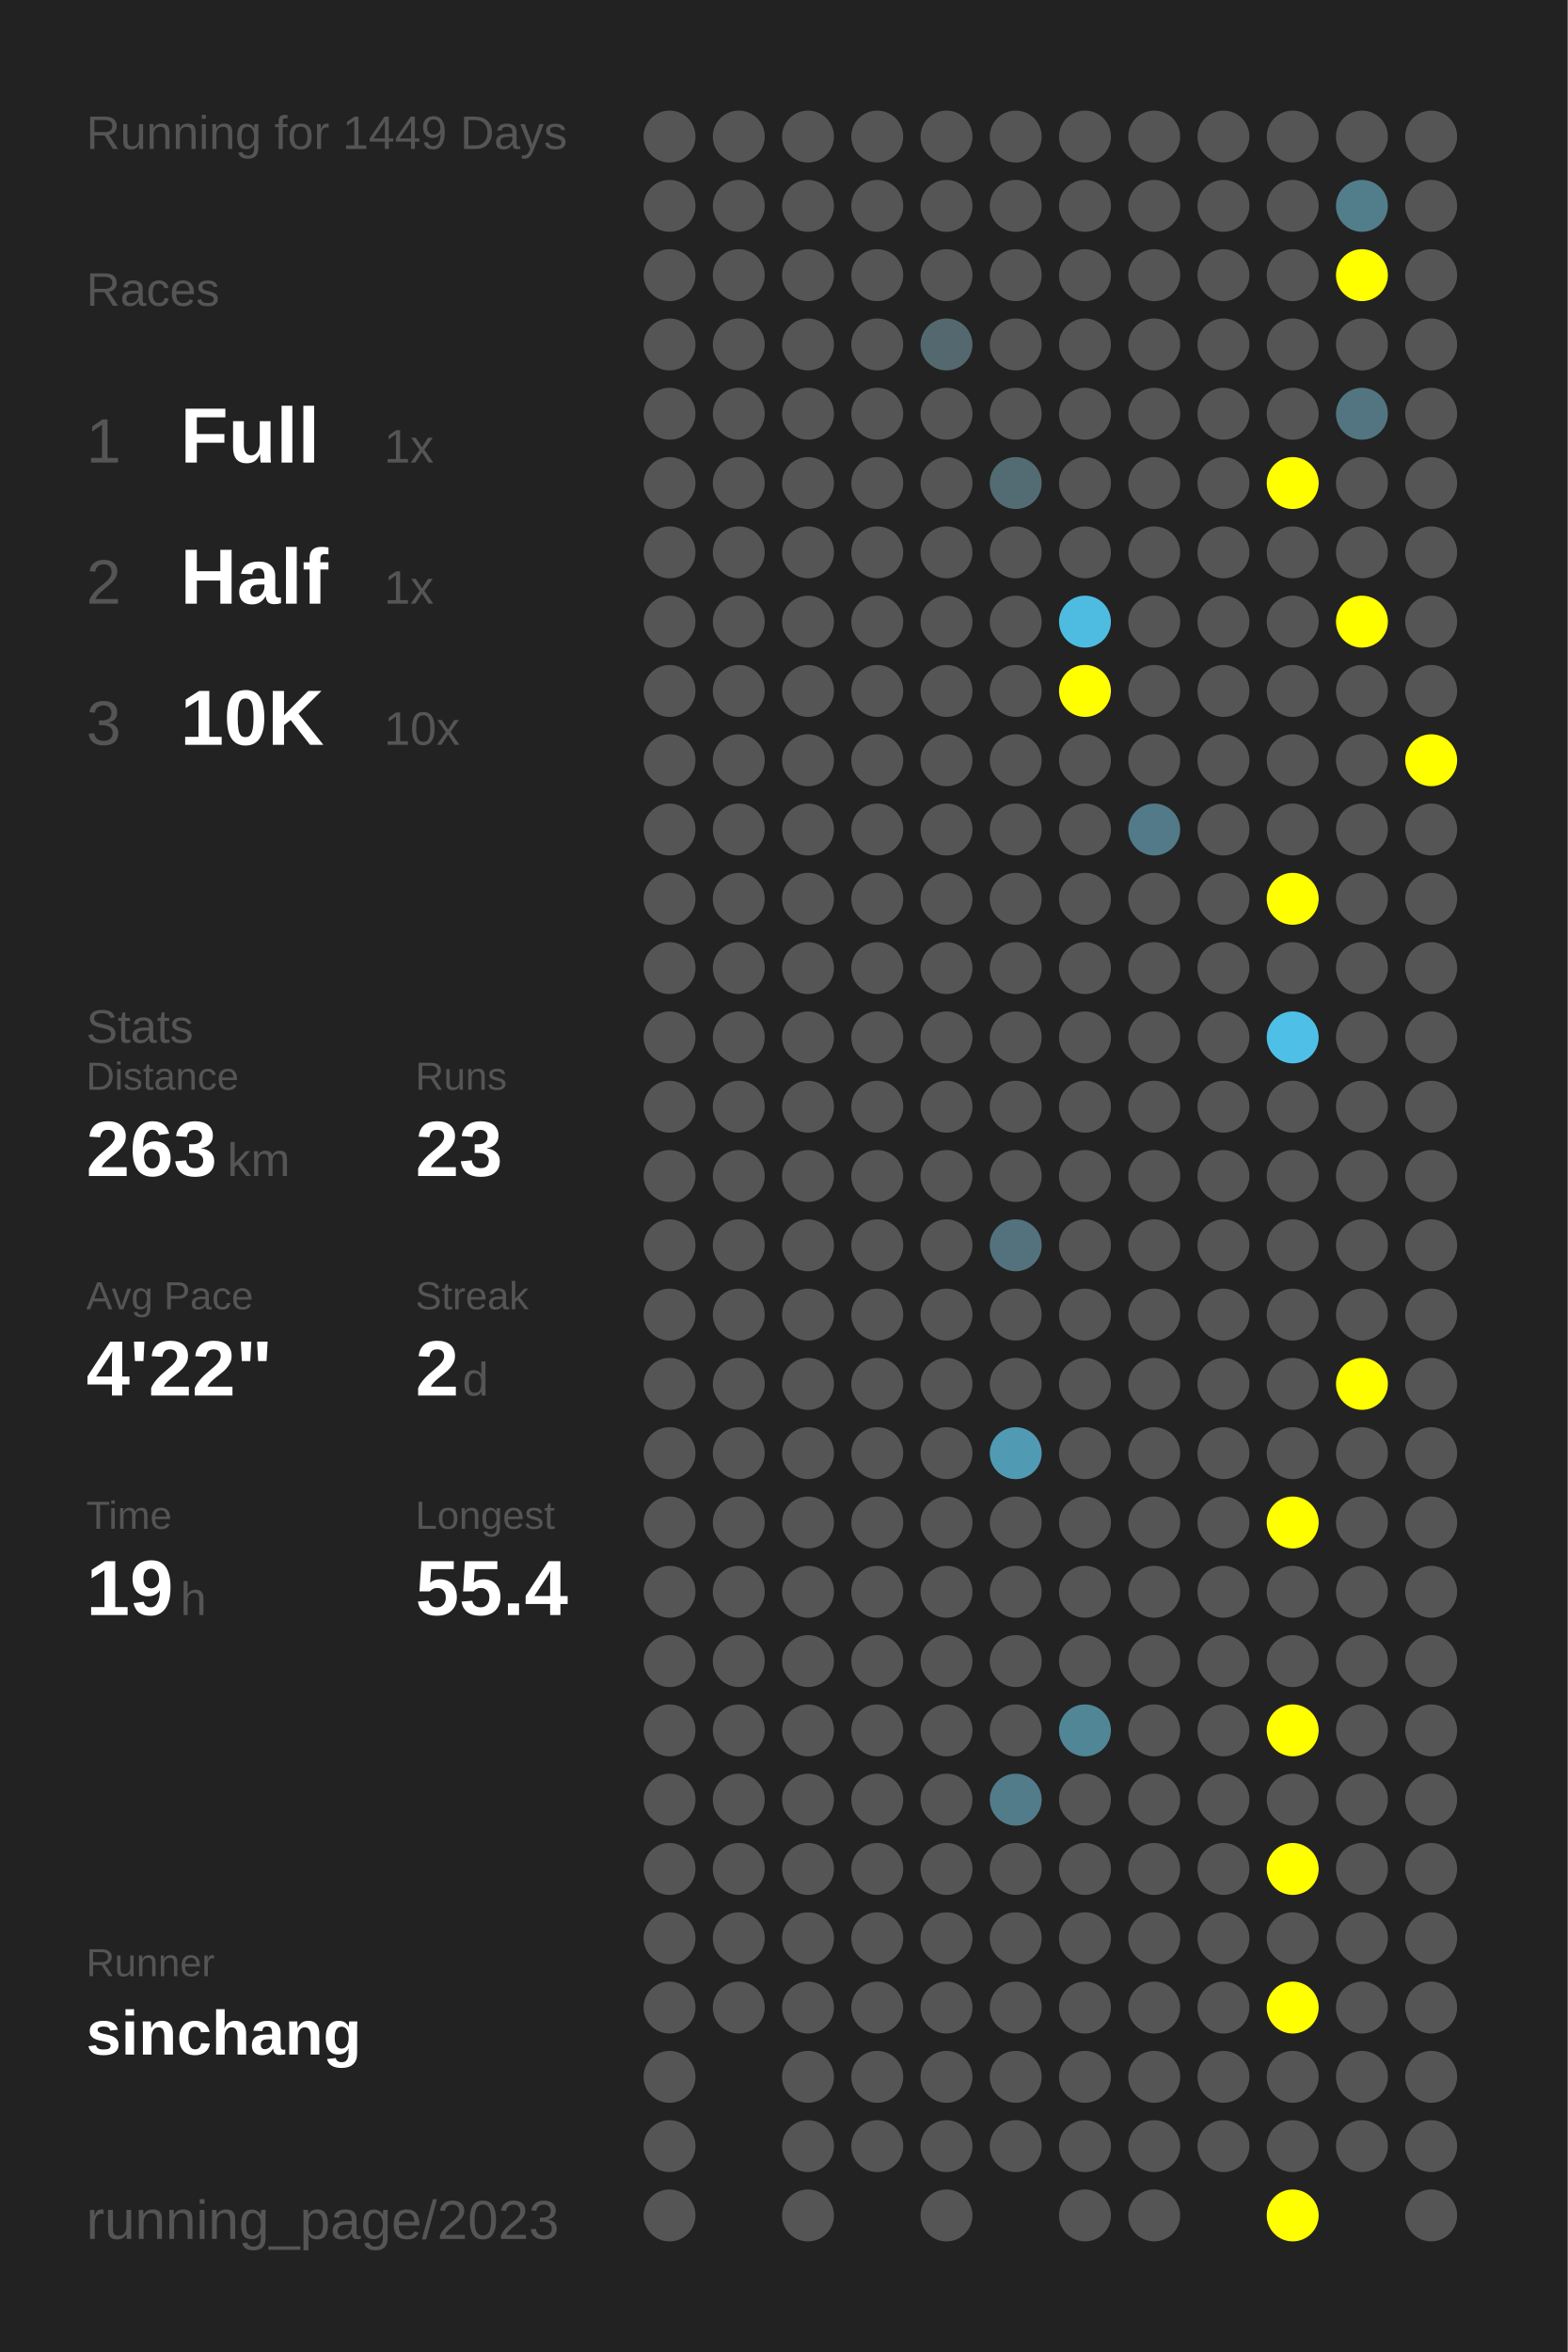
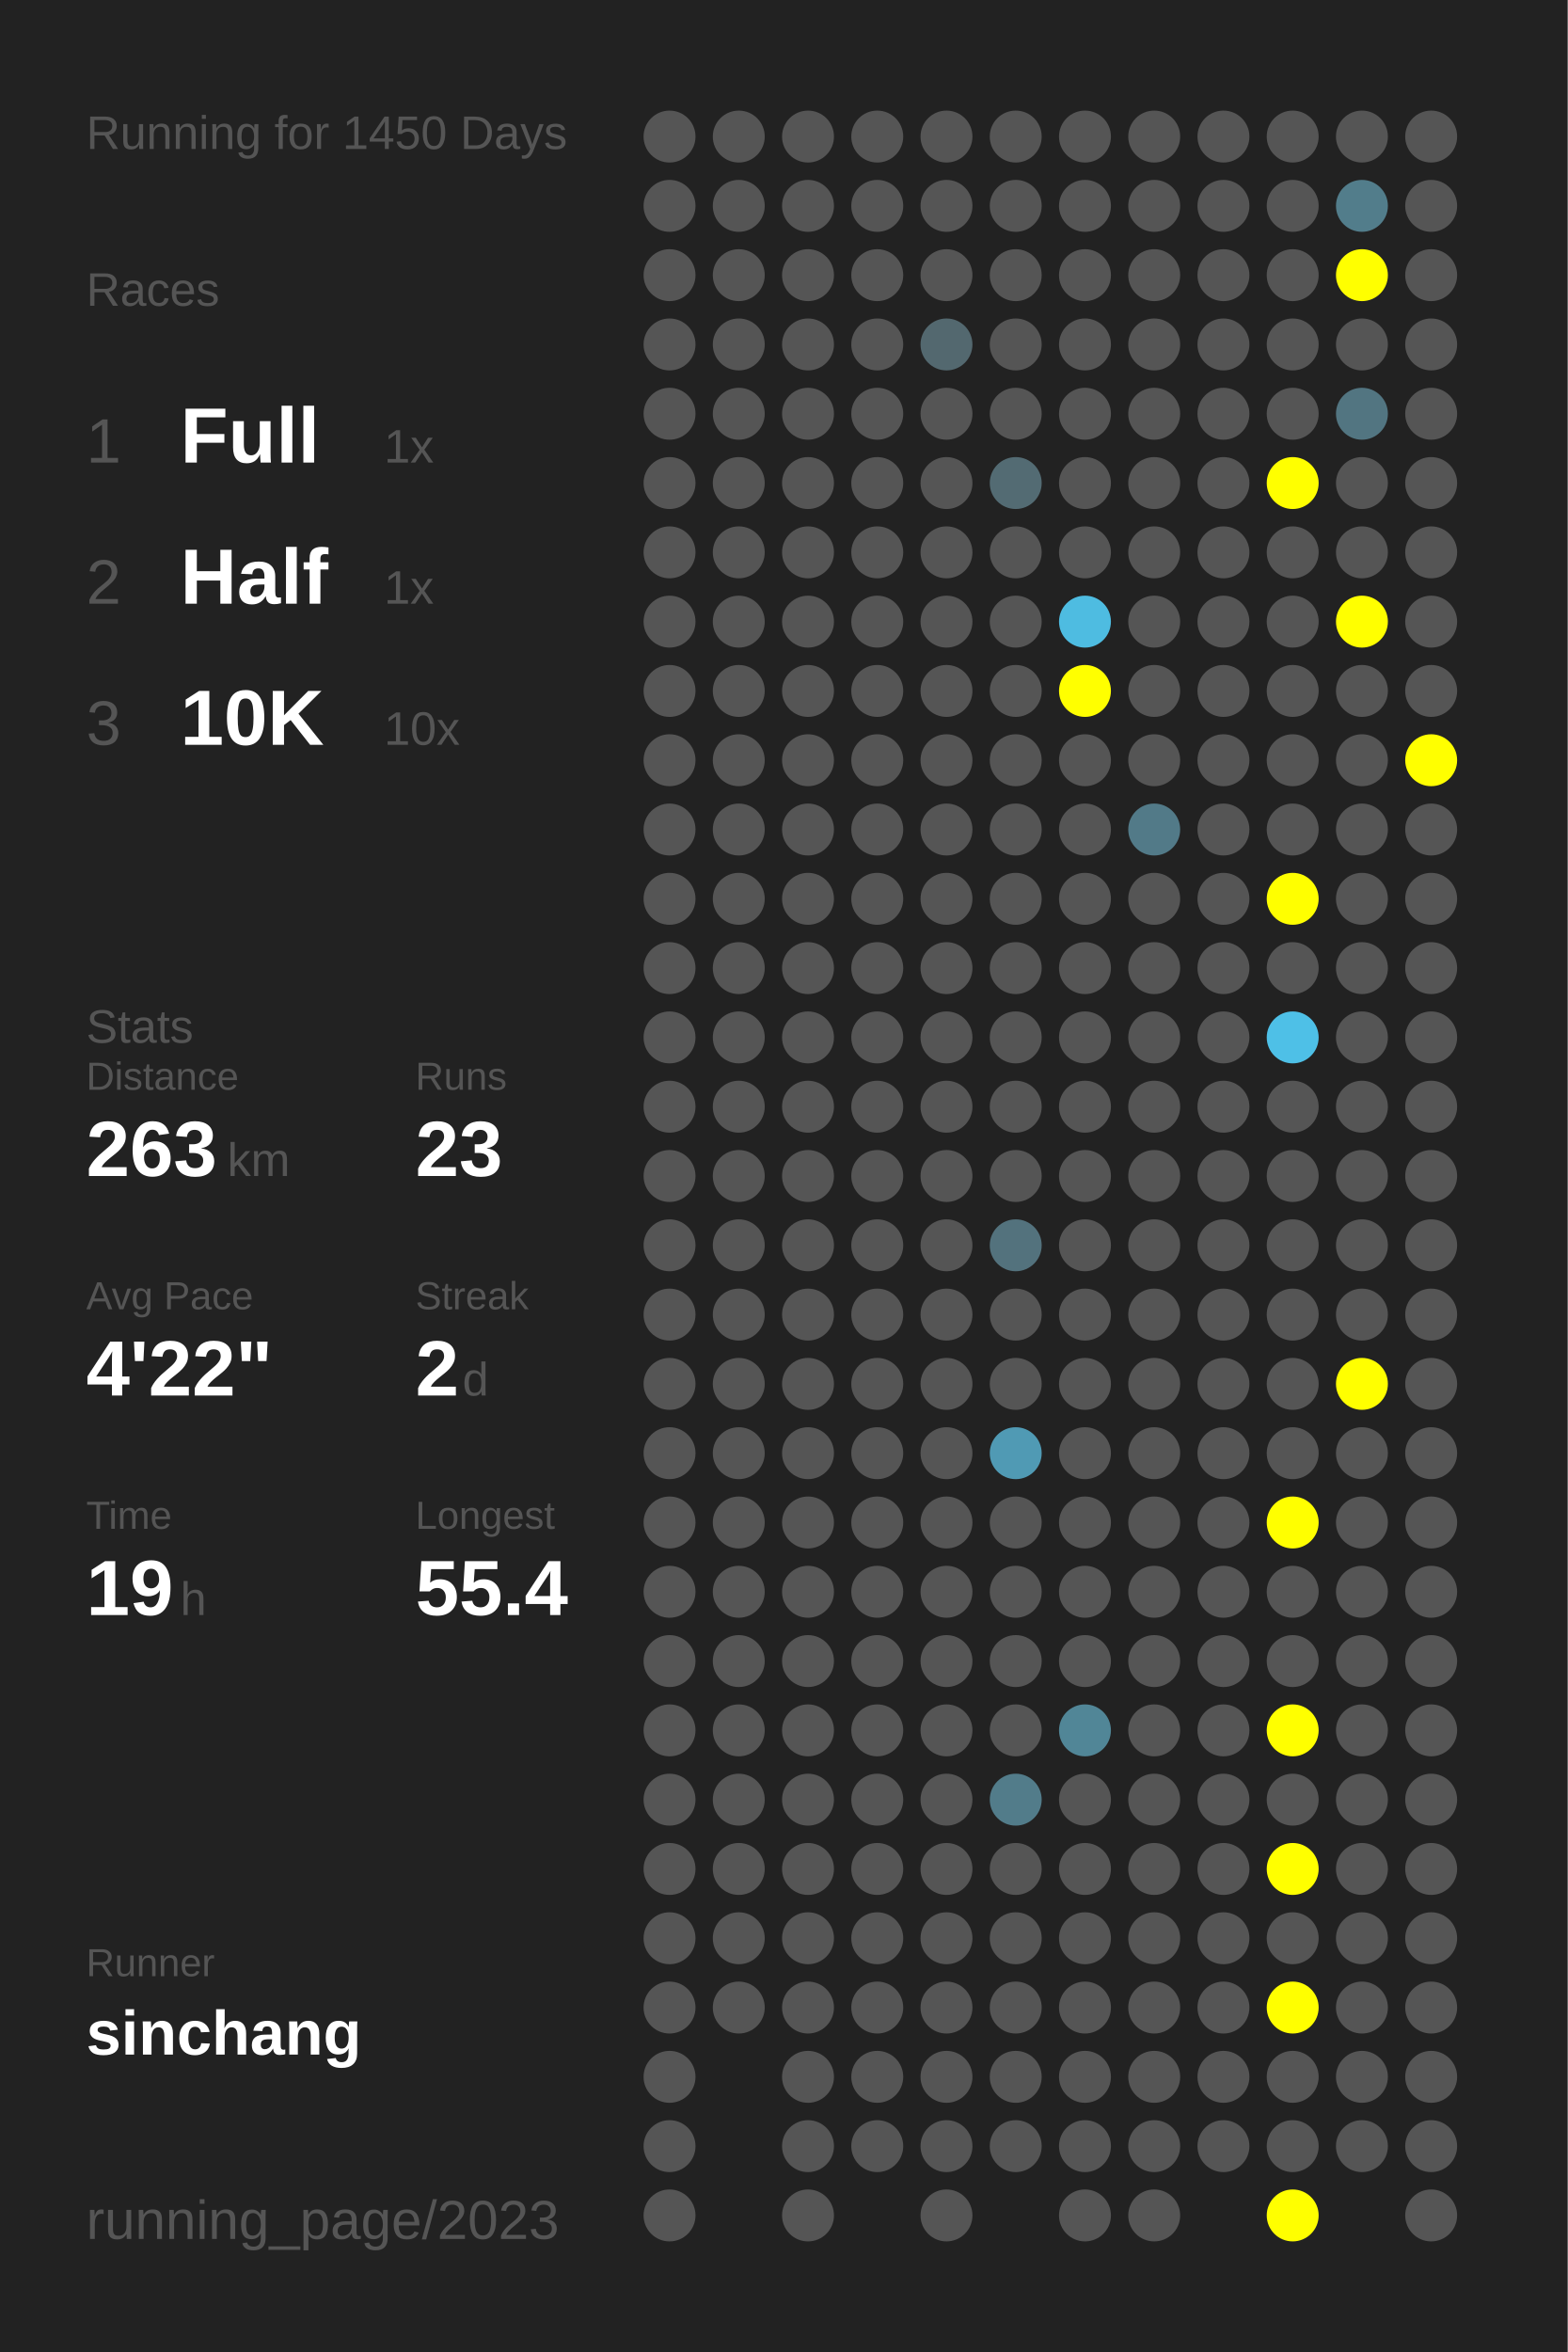
<svg xmlns="http://www.w3.org/2000/svg" baseProfile="full" height="300mm" version="1.1" viewBox="0,0,200,300" width="200mm">
  <defs />
  <rect fill="#222222" height="300" width="200" x="0" y="0" />
-   <text fill="#555555" style="font-size:6px; font-family:Arial;" x="11" y="19">Running for 1449 Days</text>
+   <text fill="#555555" style="font-size:6px; font-family:Arial;" x="11" y="19">Running for 1450 Days</text>
  <text fill="#555555" style="font-size:6px; font-family:Arial;" x="11" y="39">Races</text>
  <text fill="#555555" style="font-size:8px; font-family:Arial;" x="11" y="59">1</text>
  <text fill="#FFFFFF" style="font-size:10px; font-family:Arial; font-weight:bold;" x="23" y="59">Full</text>
  <text fill="#555555" style="font-size:6px; font-family:Arial;" x="49" y="59">1x</text>
  <text fill="#555555" style="font-size:8px; font-family:Arial;" x="11" y="77">2</text>
  <text fill="#FFFFFF" style="font-size:10px; font-family:Arial; font-weight:bold;" x="23" y="77">Half</text>
  <text fill="#555555" style="font-size:6px; font-family:Arial;" x="49" y="77">1x</text>
  <text fill="#555555" style="font-size:8px; font-family:Arial;" x="11" y="95">3</text>
  <text fill="#FFFFFF" style="font-size:10px; font-family:Arial; font-weight:bold;" x="23" y="95">10K</text>
  <text fill="#555555" style="font-size:6px; font-family:Arial;" x="49" y="95">10x</text>
  <text fill="#555555" style="font-size:6px; font-family:Arial;" x="11" y="133">Stats</text>
  <text fill="#555555" style="font-size:5px; font-family:Arial;" x="11" y="139">Distance</text>
  <text fill="#FFFFFF" style="font-size:10px; font-family:Arial; font-weight:bold;" x="11" y="150">263</text>
  <text fill="#555555" style="font-size:6px; font-family:Arial;" x="29" y="150">km</text>
  <text fill="#555555" style="font-size:5px; font-family:Arial;" x="53" y="139">Runs</text>
  <text fill="#FFFFFF" style="font-size:10px; font-family:Arial; font-weight:bold;" x="53" y="150">23</text>
  <text fill="#555555" style="font-size:5px; font-family:Arial;" x="11" y="167">Avg Pace</text>
  <text fill="#FFFFFF" style="font-size:10px; font-family:Arial; font-weight:bold;" x="11" y="178">4'22"</text>
  <text fill="#555555" style="font-size:5px; font-family:Arial;" x="53" y="167">Streak</text>
  <text fill="#FFFFFF" style="font-size:10px; font-family:Arial; font-weight:bold;" x="53" y="178">2</text>
  <text fill="#555555" style="font-size:6px; font-family:Arial;" x="59" y="178">d</text>
  <text fill="#555555" style="font-size:5px; font-family:Arial;" x="11" y="195">Time</text>
  <text fill="#FFFFFF" style="font-size:10px; font-family:Arial; font-weight:bold;" x="11" y="206">19</text>
  <text fill="#555555" style="font-size:6px; font-family:Arial;" x="23" y="206">h</text>
  <text fill="#555555" style="font-size:5px; font-family:Arial;" x="53" y="195">Longest</text>
  <text fill="#FFFFFF" style="font-size:10px; font-family:Arial; font-weight:bold;" x="53" y="206">55.4</text>
  <text fill="#555555" style="font-size:5px; font-family:Arial;" x="11" y="252.065">Runner</text>
  <text fill="#FFFFFF" style="font-size:8px; font-family:Arial; font-weight:bold;" x="11" y="262.065">sinchang</text>
  <text fill="#555555" style="font-size:7px; font-family:Arial;" x="11" y="285.581">running_page/2023</text>
  <circle cx="85.417" cy="17.419" fill="#555555" r="3.312" />
  <circle cx="85.417" cy="26.258" fill="#555555" r="3.312" />
  <circle cx="85.417" cy="35.097" fill="#555555" r="3.312" />
  <circle cx="85.417" cy="43.935" fill="#555555" r="3.312" />
  <circle cx="85.417" cy="52.774" fill="#555555" r="3.312" />
  <circle cx="85.417" cy="61.613" fill="#555555" r="3.312" />
  <circle cx="85.417" cy="70.452" fill="#555555" r="3.312" />
  <circle cx="85.417" cy="79.29" fill="#555555" r="3.312" />
  <circle cx="85.417" cy="88.129" fill="#555555" r="3.312" />
  <circle cx="85.417" cy="96.968" fill="#555555" r="3.312" />
  <circle cx="85.417" cy="105.806" fill="#555555" r="3.312" />
  <circle cx="85.417" cy="114.645" fill="#555555" r="3.312" />
  <circle cx="85.417" cy="123.484" fill="#555555" r="3.312" />
  <circle cx="85.417" cy="132.323" fill="#555555" r="3.312" />
  <circle cx="85.417" cy="141.161" fill="#555555" r="3.312" />
  <circle cx="85.417" cy="150" fill="#555555" r="3.312" />
  <circle cx="85.417" cy="158.839" fill="#555555" r="3.312" />
  <circle cx="85.417" cy="167.677" fill="#555555" r="3.312" />
  <circle cx="85.417" cy="176.516" fill="#555555" r="3.312" />
  <circle cx="85.417" cy="185.355" fill="#555555" r="3.312" />
  <circle cx="85.417" cy="194.194" fill="#555555" r="3.312" />
  <circle cx="85.417" cy="203.032" fill="#555555" r="3.312" />
  <circle cx="85.417" cy="211.871" fill="#555555" r="3.312" />
  <circle cx="85.417" cy="220.71" fill="#555555" r="3.312" />
  <circle cx="85.417" cy="229.548" fill="#555555" r="3.312" />
  <circle cx="85.417" cy="238.387" fill="#555555" r="3.312" />
  <circle cx="85.417" cy="247.226" fill="#555555" r="3.312" />
  <circle cx="85.417" cy="256.065" fill="#555555" r="3.312" />
  <circle cx="85.417" cy="264.903" fill="#555555" r="3.312" />
  <circle cx="85.417" cy="273.742" fill="#555555" r="3.312" />
  <circle cx="85.417" cy="282.581" fill="#555555" r="3.312" />
  <circle cx="94.25" cy="17.419" fill="#555555" r="3.312" />
  <circle cx="94.25" cy="26.258" fill="#555555" r="3.312" />
  <circle cx="94.25" cy="35.097" fill="#555555" r="3.312" />
  <circle cx="94.25" cy="43.935" fill="#555555" r="3.312" />
  <circle cx="94.25" cy="52.774" fill="#555555" r="3.312" />
  <circle cx="94.25" cy="61.613" fill="#555555" r="3.312" />
  <circle cx="94.25" cy="70.452" fill="#555555" r="3.312" />
  <circle cx="94.25" cy="79.29" fill="#555555" r="3.312" />
  <circle cx="94.25" cy="88.129" fill="#555555" r="3.312" />
  <circle cx="94.25" cy="96.968" fill="#555555" r="3.312" />
  <circle cx="94.25" cy="105.806" fill="#555555" r="3.312" />
  <circle cx="94.25" cy="114.645" fill="#555555" r="3.312" />
  <circle cx="94.25" cy="123.484" fill="#555555" r="3.312" />
  <circle cx="94.25" cy="132.323" fill="#555555" r="3.312" />
  <circle cx="94.25" cy="141.161" fill="#555555" r="3.312" />
  <circle cx="94.25" cy="150" fill="#555555" r="3.312" />
  <circle cx="94.25" cy="158.839" fill="#555555" r="3.312" />
  <circle cx="94.25" cy="167.677" fill="#555555" r="3.312" />
  <circle cx="94.25" cy="176.516" fill="#555555" r="3.312" />
  <circle cx="94.25" cy="185.355" fill="#555555" r="3.312" />
  <circle cx="94.25" cy="194.194" fill="#555555" r="3.312" />
  <circle cx="94.25" cy="203.032" fill="#555555" r="3.312" />
  <circle cx="94.25" cy="211.871" fill="#555555" r="3.312" />
  <circle cx="94.25" cy="220.71" fill="#555555" r="3.312" />
  <circle cx="94.25" cy="229.548" fill="#555555" r="3.312" />
  <circle cx="94.25" cy="238.387" fill="#555555" r="3.312" />
  <circle cx="94.25" cy="247.226" fill="#555555" r="3.312" />
  <circle cx="94.25" cy="256.065" fill="#555555" r="3.312" />
  <circle cx="103.083" cy="17.419" fill="#555555" r="3.312" />
  <circle cx="103.083" cy="26.258" fill="#555555" r="3.312" />
  <circle cx="103.083" cy="35.097" fill="#555555" r="3.312" />
  <circle cx="103.083" cy="43.935" fill="#555555" r="3.312" />
  <circle cx="103.083" cy="52.774" fill="#555555" r="3.312" />
  <circle cx="103.083" cy="61.613" fill="#555555" r="3.312" />
  <circle cx="103.083" cy="70.452" fill="#555555" r="3.312" />
  <circle cx="103.083" cy="79.29" fill="#555555" r="3.312" />
  <circle cx="103.083" cy="88.129" fill="#555555" r="3.312" />
  <circle cx="103.083" cy="96.968" fill="#555555" r="3.312" />
  <circle cx="103.083" cy="105.806" fill="#555555" r="3.312" />
  <circle cx="103.083" cy="114.645" fill="#555555" r="3.312" />
  <circle cx="103.083" cy="123.484" fill="#555555" r="3.312" />
  <circle cx="103.083" cy="132.323" fill="#555555" r="3.312" />
  <circle cx="103.083" cy="141.161" fill="#555555" r="3.312" />
  <circle cx="103.083" cy="150" fill="#555555" r="3.312" />
  <circle cx="103.083" cy="158.839" fill="#555555" r="3.312" />
  <circle cx="103.083" cy="167.677" fill="#555555" r="3.312" />
  <circle cx="103.083" cy="176.516" fill="#555555" r="3.312" />
  <circle cx="103.083" cy="185.355" fill="#555555" r="3.312" />
  <circle cx="103.083" cy="194.194" fill="#555555" r="3.312" />
  <circle cx="103.083" cy="203.032" fill="#555555" r="3.312" />
  <circle cx="103.083" cy="211.871" fill="#555555" r="3.312" />
  <circle cx="103.083" cy="220.71" fill="#555555" r="3.312" />
  <circle cx="103.083" cy="229.548" fill="#555555" r="3.312" />
  <circle cx="103.083" cy="238.387" fill="#555555" r="3.312" />
  <circle cx="103.083" cy="247.226" fill="#555555" r="3.312" />
  <circle cx="103.083" cy="256.065" fill="#555555" r="3.312" />
  <circle cx="103.083" cy="264.903" fill="#555555" r="3.312" />
  <circle cx="103.083" cy="273.742" fill="#555555" r="3.312" />
  <circle cx="103.083" cy="282.581" fill="#555555" r="3.312" />
  <circle cx="111.917" cy="17.419" fill="#555555" r="3.312" />
  <circle cx="111.917" cy="26.258" fill="#555555" r="3.312" />
  <circle cx="111.917" cy="35.097" fill="#555555" r="3.312" />
  <circle cx="111.917" cy="43.935" fill="#555555" r="3.312" />
  <circle cx="111.917" cy="52.774" fill="#555555" r="3.312" />
  <circle cx="111.917" cy="61.613" fill="#555555" r="3.312" />
  <circle cx="111.917" cy="70.452" fill="#555555" r="3.312" />
  <circle cx="111.917" cy="79.29" fill="#555555" r="3.312" />
  <circle cx="111.917" cy="88.129" fill="#555555" r="3.312" />
  <circle cx="111.917" cy="96.968" fill="#555555" r="3.312" />
  <circle cx="111.917" cy="105.806" fill="#555555" r="3.312" />
  <circle cx="111.917" cy="114.645" fill="#555555" r="3.312" />
  <circle cx="111.917" cy="123.484" fill="#555555" r="3.312" />
  <circle cx="111.917" cy="132.323" fill="#555555" r="3.312" />
  <circle cx="111.917" cy="141.161" fill="#555555" r="3.312" />
  <circle cx="111.917" cy="150" fill="#555555" r="3.312" />
  <circle cx="111.917" cy="158.839" fill="#555555" r="3.312" />
  <circle cx="111.917" cy="167.677" fill="#555555" r="3.312" />
  <circle cx="111.917" cy="176.516" fill="#555555" r="3.312" />
  <circle cx="111.917" cy="185.355" fill="#555555" r="3.312" />
  <circle cx="111.917" cy="194.194" fill="#555555" r="3.312" />
  <circle cx="111.917" cy="203.032" fill="#555555" r="3.312" />
  <circle cx="111.917" cy="211.871" fill="#555555" r="3.312" />
  <circle cx="111.917" cy="220.71" fill="#555555" r="3.312" />
  <circle cx="111.917" cy="229.548" fill="#555555" r="3.312" />
  <circle cx="111.917" cy="238.387" fill="#555555" r="3.312" />
  <circle cx="111.917" cy="247.226" fill="#555555" r="3.312" />
  <circle cx="111.917" cy="256.065" fill="#555555" r="3.312" />
  <circle cx="111.917" cy="264.903" fill="#555555" r="3.312" />
  <circle cx="111.917" cy="273.742" fill="#555555" r="3.312" />
  <circle cx="120.75" cy="17.419" fill="#555555" r="3.312" />
  <circle cx="120.75" cy="26.258" fill="#555555" r="3.312" />
  <circle cx="120.75" cy="35.097" fill="#555555" r="3.312" />
  <circle cx="120.75" cy="43.935" fill="#53686f" r="3.312" />
  <circle cx="120.75" cy="52.774" fill="#555555" r="3.312" />
  <circle cx="120.75" cy="61.613" fill="#555555" r="3.312" />
  <circle cx="120.75" cy="70.452" fill="#555555" r="3.312" />
  <circle cx="120.75" cy="79.29" fill="#555555" r="3.312" />
  <circle cx="120.75" cy="88.129" fill="#555555" r="3.312" />
  <circle cx="120.75" cy="96.968" fill="#555555" r="3.312" />
  <circle cx="120.75" cy="105.806" fill="#555555" r="3.312" />
  <circle cx="120.75" cy="114.645" fill="#555555" r="3.312" />
  <circle cx="120.75" cy="123.484" fill="#555555" r="3.312" />
  <circle cx="120.75" cy="132.323" fill="#555555" r="3.312" />
  <circle cx="120.75" cy="141.161" fill="#555555" r="3.312" />
  <circle cx="120.75" cy="150" fill="#555555" r="3.312" />
  <circle cx="120.75" cy="158.839" fill="#555555" r="3.312" />
  <circle cx="120.75" cy="167.677" fill="#555555" r="3.312" />
  <circle cx="120.75" cy="176.516" fill="#555555" r="3.312" />
  <circle cx="120.75" cy="185.355" fill="#555555" r="3.312" />
  <circle cx="120.75" cy="194.194" fill="#555555" r="3.312" />
  <circle cx="120.75" cy="203.032" fill="#555555" r="3.312" />
  <circle cx="120.75" cy="211.871" fill="#555555" r="3.312" />
  <circle cx="120.75" cy="220.71" fill="#555555" r="3.312" />
  <circle cx="120.75" cy="229.548" fill="#555555" r="3.312" />
  <circle cx="120.75" cy="238.387" fill="#555555" r="3.312" />
  <circle cx="120.75" cy="247.226" fill="#555555" r="3.312" />
  <circle cx="120.75" cy="256.065" fill="#555555" r="3.312" />
  <circle cx="120.75" cy="264.903" fill="#555555" r="3.312" />
  <circle cx="120.75" cy="273.742" fill="#555555" r="3.312" />
  <circle cx="120.75" cy="282.581" fill="#555555" r="3.312" />
  <circle cx="129.583" cy="17.419" fill="#555555" r="3.312" />
  <circle cx="129.583" cy="26.258" fill="#555555" r="3.312" />
  <circle cx="129.583" cy="35.097" fill="#555555" r="3.312" />
  <circle cx="129.583" cy="43.935" fill="#555555" r="3.312" />
  <circle cx="129.583" cy="52.774" fill="#555555" r="3.312" />
  <circle cx="129.583" cy="61.613" fill="#536b73" r="3.312" />
  <circle cx="129.583" cy="70.452" fill="#555555" r="3.312" />
  <circle cx="129.583" cy="79.29" fill="#555555" r="3.312" />
  <circle cx="129.583" cy="88.129" fill="#555555" r="3.312" />
  <circle cx="129.583" cy="96.968" fill="#555555" r="3.312" />
  <circle cx="129.583" cy="105.806" fill="#555555" r="3.312" />
  <circle cx="129.583" cy="114.645" fill="#555555" r="3.312" />
  <circle cx="129.583" cy="123.484" fill="#555555" r="3.312" />
  <circle cx="129.583" cy="132.323" fill="#555555" r="3.312" />
  <circle cx="129.583" cy="141.161" fill="#555555" r="3.312" />
  <circle cx="129.583" cy="150" fill="#555555" r="3.312" />
  <circle cx="129.583" cy="158.839" fill="#53727d" r="3.312" />
  <circle cx="129.583" cy="167.677" fill="#555555" r="3.312" />
  <circle cx="129.583" cy="176.516" fill="#555555" r="3.312" />
  <circle cx="129.583" cy="185.355" fill="#509ab4" r="3.312" />
  <circle cx="129.583" cy="194.194" fill="#555555" r="3.312" />
  <circle cx="129.583" cy="203.032" fill="#555555" r="3.312" />
  <circle cx="129.583" cy="211.871" fill="#555555" r="3.312" />
  <circle cx="129.583" cy="220.71" fill="#555555" r="3.312" />
  <circle cx="129.583" cy="229.548" fill="#527c8a" r="3.312" />
  <circle cx="129.583" cy="238.387" fill="#555555" r="3.312" />
  <circle cx="129.583" cy="247.226" fill="#555555" r="3.312" />
  <circle cx="129.583" cy="256.065" fill="#555555" r="3.312" />
  <circle cx="129.583" cy="264.903" fill="#555555" r="3.312" />
  <circle cx="129.583" cy="273.742" fill="#555555" r="3.312" />
  <circle cx="138.417" cy="17.419" fill="#555555" r="3.312" />
  <circle cx="138.417" cy="26.258" fill="#555555" r="3.312" />
  <circle cx="138.417" cy="35.097" fill="#555555" r="3.312" />
  <circle cx="138.417" cy="43.935" fill="#555555" r="3.312" />
  <circle cx="138.417" cy="52.774" fill="#555555" r="3.312" />
  <circle cx="138.417" cy="61.613" fill="#555555" r="3.312" />
  <circle cx="138.417" cy="70.452" fill="#555555" r="3.312" />
  <circle cx="138.417" cy="79.29" fill="#4ebce1" r="3.312" />
  <circle cx="138.417" cy="88.129" fill="#FFFF00" r="3.312" />
  <circle cx="138.417" cy="96.968" fill="#555555" r="3.312" />
  <circle cx="138.417" cy="105.806" fill="#555555" r="3.312" />
  <circle cx="138.417" cy="114.645" fill="#555555" r="3.312" />
  <circle cx="138.417" cy="123.484" fill="#555555" r="3.312" />
  <circle cx="138.417" cy="132.323" fill="#555555" r="3.312" />
  <circle cx="138.417" cy="141.161" fill="#555555" r="3.312" />
  <circle cx="138.417" cy="150" fill="#555555" r="3.312" />
  <circle cx="138.417" cy="158.839" fill="#555555" r="3.312" />
  <circle cx="138.417" cy="167.677" fill="#555555" r="3.312" />
  <circle cx="138.417" cy="176.516" fill="#555555" r="3.312" />
  <circle cx="138.417" cy="185.355" fill="#555555" r="3.312" />
  <circle cx="138.417" cy="194.194" fill="#555555" r="3.312" />
  <circle cx="138.417" cy="203.032" fill="#555555" r="3.312" />
  <circle cx="138.417" cy="211.871" fill="#555555" r="3.312" />
  <circle cx="138.417" cy="220.71" fill="#518697" r="3.312" />
  <circle cx="138.417" cy="229.548" fill="#555555" r="3.312" />
  <circle cx="138.417" cy="238.387" fill="#555555" r="3.312" />
  <circle cx="138.417" cy="247.226" fill="#555555" r="3.312" />
  <circle cx="138.417" cy="256.065" fill="#555555" r="3.312" />
  <circle cx="138.417" cy="264.903" fill="#555555" r="3.312" />
  <circle cx="138.417" cy="273.742" fill="#555555" r="3.312" />
  <circle cx="138.417" cy="282.581" fill="#555555" r="3.312" />
  <circle cx="147.25" cy="17.419" fill="#555555" r="3.312" />
  <circle cx="147.25" cy="26.258" fill="#555555" r="3.312" />
  <circle cx="147.25" cy="35.097" fill="#555555" r="3.312" />
  <circle cx="147.25" cy="43.935" fill="#555555" r="3.312" />
  <circle cx="147.25" cy="52.774" fill="#555555" r="3.312" />
  <circle cx="147.25" cy="61.613" fill="#555555" r="3.312" />
  <circle cx="147.25" cy="70.452" fill="#555555" r="3.312" />
  <circle cx="147.25" cy="79.29" fill="#555555" r="3.312" />
  <circle cx="147.25" cy="88.129" fill="#555555" r="3.312" />
  <circle cx="147.25" cy="96.968" fill="#555555" r="3.312" />
  <circle cx="147.25" cy="105.806" fill="#527a88" r="3.312" />
  <circle cx="147.25" cy="114.645" fill="#555555" r="3.312" />
  <circle cx="147.25" cy="123.484" fill="#555555" r="3.312" />
  <circle cx="147.25" cy="132.323" fill="#555555" r="3.312" />
  <circle cx="147.25" cy="141.161" fill="#555555" r="3.312" />
  <circle cx="147.25" cy="150" fill="#555555" r="3.312" />
  <circle cx="147.25" cy="158.839" fill="#555555" r="3.312" />
  <circle cx="147.25" cy="167.677" fill="#555555" r="3.312" />
  <circle cx="147.25" cy="176.516" fill="#555555" r="3.312" />
  <circle cx="147.25" cy="185.355" fill="#555555" r="3.312" />
  <circle cx="147.25" cy="194.194" fill="#555555" r="3.312" />
  <circle cx="147.25" cy="203.032" fill="#555555" r="3.312" />
  <circle cx="147.25" cy="211.871" fill="#555555" r="3.312" />
  <circle cx="147.25" cy="220.71" fill="#555555" r="3.312" />
  <circle cx="147.25" cy="229.548" fill="#555555" r="3.312" />
  <circle cx="147.25" cy="238.387" fill="#555555" r="3.312" />
  <circle cx="147.25" cy="247.226" fill="#555555" r="3.312" />
  <circle cx="147.25" cy="256.065" fill="#555555" r="3.312" />
  <circle cx="147.25" cy="264.903" fill="#555555" r="3.312" />
  <circle cx="147.25" cy="273.742" fill="#555555" r="3.312" />
  <circle cx="147.25" cy="282.581" fill="#555555" r="3.312" />
  <circle cx="156.083" cy="17.419" fill="#555555" r="3.312" />
  <circle cx="156.083" cy="26.258" fill="#555555" r="3.312" />
  <circle cx="156.083" cy="35.097" fill="#555555" r="3.312" />
  <circle cx="156.083" cy="43.935" fill="#555555" r="3.312" />
  <circle cx="156.083" cy="52.774" fill="#555555" r="3.312" />
  <circle cx="156.083" cy="61.613" fill="#555555" r="3.312" />
  <circle cx="156.083" cy="70.452" fill="#555555" r="3.312" />
  <circle cx="156.083" cy="79.29" fill="#555555" r="3.312" />
  <circle cx="156.083" cy="88.129" fill="#555555" r="3.312" />
  <circle cx="156.083" cy="96.968" fill="#555555" r="3.312" />
  <circle cx="156.083" cy="105.806" fill="#555555" r="3.312" />
  <circle cx="156.083" cy="114.645" fill="#555555" r="3.312" />
  <circle cx="156.083" cy="123.484" fill="#555555" r="3.312" />
  <circle cx="156.083" cy="132.323" fill="#555555" r="3.312" />
  <circle cx="156.083" cy="141.161" fill="#555555" r="3.312" />
  <circle cx="156.083" cy="150" fill="#555555" r="3.312" />
  <circle cx="156.083" cy="158.839" fill="#555555" r="3.312" />
  <circle cx="156.083" cy="167.677" fill="#555555" r="3.312" />
  <circle cx="156.083" cy="176.516" fill="#555555" r="3.312" />
  <circle cx="156.083" cy="185.355" fill="#555555" r="3.312" />
  <circle cx="156.083" cy="194.194" fill="#555555" r="3.312" />
  <circle cx="156.083" cy="203.032" fill="#555555" r="3.312" />
  <circle cx="156.083" cy="211.871" fill="#555555" r="3.312" />
  <circle cx="156.083" cy="220.71" fill="#555555" r="3.312" />
  <circle cx="156.083" cy="229.548" fill="#555555" r="3.312" />
  <circle cx="156.083" cy="238.387" fill="#555555" r="3.312" />
  <circle cx="156.083" cy="247.226" fill="#555555" r="3.312" />
  <circle cx="156.083" cy="256.065" fill="#555555" r="3.312" />
  <circle cx="156.083" cy="264.903" fill="#555555" r="3.312" />
  <circle cx="156.083" cy="273.742" fill="#555555" r="3.312" />
  <circle cx="164.917" cy="17.419" fill="#555555" r="3.312" />
  <circle cx="164.917" cy="26.258" fill="#555555" r="3.312" />
  <circle cx="164.917" cy="35.097" fill="#555555" r="3.312" />
  <circle cx="164.917" cy="43.935" fill="#555555" r="3.312" />
  <circle cx="164.917" cy="52.774" fill="#555555" r="3.312" />
  <circle cx="164.917" cy="61.613" fill="#FFFF00" r="3.312" />
  <circle cx="164.917" cy="70.452" fill="#555555" r="3.312" />
  <circle cx="164.917" cy="79.29" fill="#555555" r="3.312" />
  <circle cx="164.917" cy="88.129" fill="#555555" r="3.312" />
  <circle cx="164.917" cy="96.968" fill="#555555" r="3.312" />
  <circle cx="164.917" cy="105.806" fill="#555555" r="3.312" />
  <circle cx="164.917" cy="114.645" fill="#FFFF00" r="3.312" />
  <circle cx="164.917" cy="123.484" fill="#555555" r="3.312" />
  <circle cx="164.917" cy="132.323" fill="#4ec0e7" r="3.312" />
  <circle cx="164.917" cy="141.161" fill="#555555" r="3.312" />
  <circle cx="164.917" cy="150" fill="#555555" r="3.312" />
  <circle cx="164.917" cy="158.839" fill="#555555" r="3.312" />
  <circle cx="164.917" cy="167.677" fill="#555555" r="3.312" />
  <circle cx="164.917" cy="176.516" fill="#555555" r="3.312" />
  <circle cx="164.917" cy="185.355" fill="#555555" r="3.312" />
  <circle cx="164.917" cy="194.194" fill="#FFFF00" r="3.312" />
  <circle cx="164.917" cy="203.032" fill="#555555" r="3.312" />
  <circle cx="164.917" cy="211.871" fill="#555555" r="3.312" />
  <circle cx="164.917" cy="220.71" fill="#FFFF00" r="3.312" />
  <circle cx="164.917" cy="229.548" fill="#555555" r="3.312" />
  <circle cx="164.917" cy="238.387" fill="#FFFF00" r="3.312" />
  <circle cx="164.917" cy="247.226" fill="#555555" r="3.312" />
  <circle cx="164.917" cy="256.065" fill="#FFFF00" r="3.312" />
  <circle cx="164.917" cy="264.903" fill="#555555" r="3.312" />
  <circle cx="164.917" cy="273.742" fill="#555555" r="3.312" />
  <circle cx="164.917" cy="282.581" fill="#FFFF00" r="3.312" />
  <circle cx="173.75" cy="17.419" fill="#555555" r="3.312" />
  <circle cx="173.75" cy="26.258" fill="#527d8b" r="3.312" />
  <circle cx="173.75" cy="35.097" fill="#FFFF00" r="3.312" />
  <circle cx="173.75" cy="43.935" fill="#555555" r="3.312" />
  <circle cx="173.75" cy="52.774" fill="#527581" r="3.312" />
  <circle cx="173.75" cy="61.613" fill="#555555" r="3.312" />
  <circle cx="173.75" cy="70.452" fill="#555555" r="3.312" />
  <circle cx="173.75" cy="79.29" fill="#FFFF00" r="3.312" />
  <circle cx="173.75" cy="88.129" fill="#555555" r="3.312" />
  <circle cx="173.75" cy="96.968" fill="#555555" r="3.312" />
  <circle cx="173.75" cy="105.806" fill="#555555" r="3.312" />
  <circle cx="173.75" cy="114.645" fill="#555555" r="3.312" />
  <circle cx="173.75" cy="123.484" fill="#555555" r="3.312" />
  <circle cx="173.75" cy="132.323" fill="#555555" r="3.312" />
  <circle cx="173.75" cy="141.161" fill="#555555" r="3.312" />
  <circle cx="173.75" cy="150" fill="#555555" r="3.312" />
  <circle cx="173.75" cy="158.839" fill="#555555" r="3.312" />
  <circle cx="173.75" cy="167.677" fill="#555555" r="3.312" />
  <circle cx="173.75" cy="176.516" fill="#FFFF00" r="3.312" />
  <circle cx="173.75" cy="185.355" fill="#555555" r="3.312" />
  <circle cx="173.75" cy="194.194" fill="#555555" r="3.312" />
  <circle cx="173.75" cy="203.032" fill="#555555" r="3.312" />
  <circle cx="173.75" cy="211.871" fill="#555555" r="3.312" />
  <circle cx="173.75" cy="220.71" fill="#555555" r="3.312" />
  <circle cx="173.75" cy="229.548" fill="#555555" r="3.312" />
  <circle cx="173.75" cy="238.387" fill="#555555" r="3.312" />
  <circle cx="173.75" cy="247.226" fill="#555555" r="3.312" />
  <circle cx="173.75" cy="256.065" fill="#555555" r="3.312" />
  <circle cx="173.75" cy="264.903" fill="#555555" r="3.312" />
  <circle cx="173.75" cy="273.742" fill="#555555" r="3.312" />
  <circle cx="182.583" cy="17.419" fill="#555555" r="3.312" />
  <circle cx="182.583" cy="26.258" fill="#555555" r="3.312" />
  <circle cx="182.583" cy="35.097" fill="#555555" r="3.312" />
  <circle cx="182.583" cy="43.935" fill="#555555" r="3.312" />
  <circle cx="182.583" cy="52.774" fill="#555555" r="3.312" />
  <circle cx="182.583" cy="61.613" fill="#555555" r="3.312" />
  <circle cx="182.583" cy="70.452" fill="#555555" r="3.312" />
  <circle cx="182.583" cy="79.29" fill="#555555" r="3.312" />
  <circle cx="182.583" cy="88.129" fill="#555555" r="3.312" />
  <circle cx="182.583" cy="96.968" fill="#FFFF00" r="3.312" />
  <circle cx="182.583" cy="105.806" fill="#555555" r="3.312" />
  <circle cx="182.583" cy="114.645" fill="#555555" r="3.312" />
  <circle cx="182.583" cy="123.484" fill="#555555" r="3.312" />
  <circle cx="182.583" cy="132.323" fill="#555555" r="3.312" />
  <circle cx="182.583" cy="141.161" fill="#555555" r="3.312" />
  <circle cx="182.583" cy="150" fill="#555555" r="3.312" />
  <circle cx="182.583" cy="158.839" fill="#555555" r="3.312" />
  <circle cx="182.583" cy="167.677" fill="#555555" r="3.312" />
  <circle cx="182.583" cy="176.516" fill="#555555" r="3.312" />
  <circle cx="182.583" cy="185.355" fill="#555555" r="3.312" />
  <circle cx="182.583" cy="194.194" fill="#555555" r="3.312" />
  <circle cx="182.583" cy="203.032" fill="#555555" r="3.312" />
  <circle cx="182.583" cy="211.871" fill="#555555" r="3.312" />
  <circle cx="182.583" cy="220.71" fill="#555555" r="3.312" />
  <circle cx="182.583" cy="229.548" fill="#555555" r="3.312" />
  <circle cx="182.583" cy="238.387" fill="#555555" r="3.312" />
  <circle cx="182.583" cy="247.226" fill="#555555" r="3.312" />
  <circle cx="182.583" cy="256.065" fill="#555555" r="3.312" />
  <circle cx="182.583" cy="264.903" fill="#555555" r="3.312" />
  <circle cx="182.583" cy="273.742" fill="#555555" r="3.312" />
  <circle cx="182.583" cy="282.581" fill="#555555" r="3.312" />
</svg>
